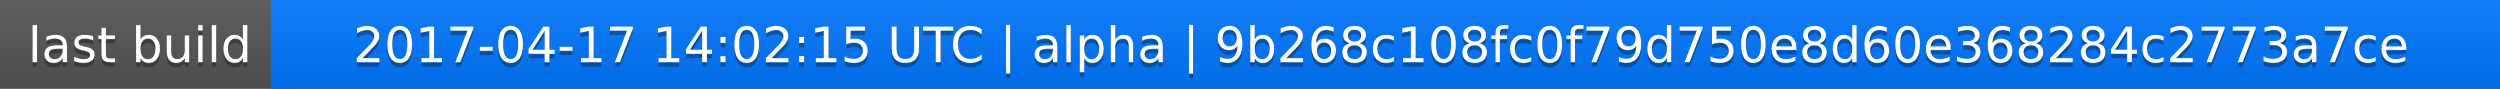
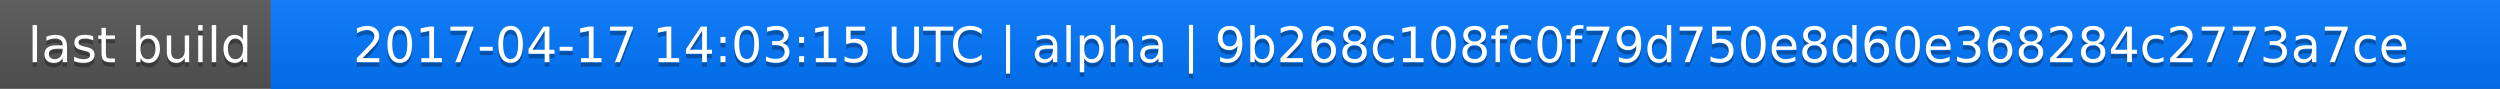
<svg xmlns="http://www.w3.org/2000/svg" width="563" height="20">
  <linearGradient id="a" x2="0" y2="100%">
    <stop offset="0" stop-color="#bbb" stop-opacity=".1" />
    <stop offset="1" stop-opacity=".1" />
  </linearGradient>
  <rect rx="0" width="563" height="20" fill="#555" />
  <rect rx="0" x="61" width="502" height="20" fill="#07f" />
  <path fill="#07f" d="M61 0h4v20h-4z" />
  <rect rx="0" width="563" height="20" fill="url(#a)" />
  <g fill="#fff" text-anchor="middle" font-family="DejaVu Sans,Verdana,Geneva,sans-serif" font-size="11">
    <text x="31.5" y="15" fill="#010101" fill-opacity=".3">last build</text>
    <text x="31.5" y="14">last build</text>
-     <text x="311" y="15" fill="#010101" fill-opacity=".3">2017-04-17 14:02:15 UTC | alpha | 9b268c108fc0f79d750e8d60e368284c2773a7ce</text>
-     <text x="311" y="14">2017-04-17 14:02:15 UTC | alpha | 9b268c108fc0f79d750e8d60e368284c2773a7ce</text>
+     <text x="311" y="15" fill="#010101" fill-opacity=".3">2017-04-17 14:03:15 UTC | alpha | 9b268c108fc0f79d750e8d60e368284c2773a7ce</text>
+     <text x="311" y="14">2017-04-17 14:03:15 UTC | alpha | 9b268c108fc0f79d750e8d60e368284c2773a7ce</text>
  </g>
</svg>
